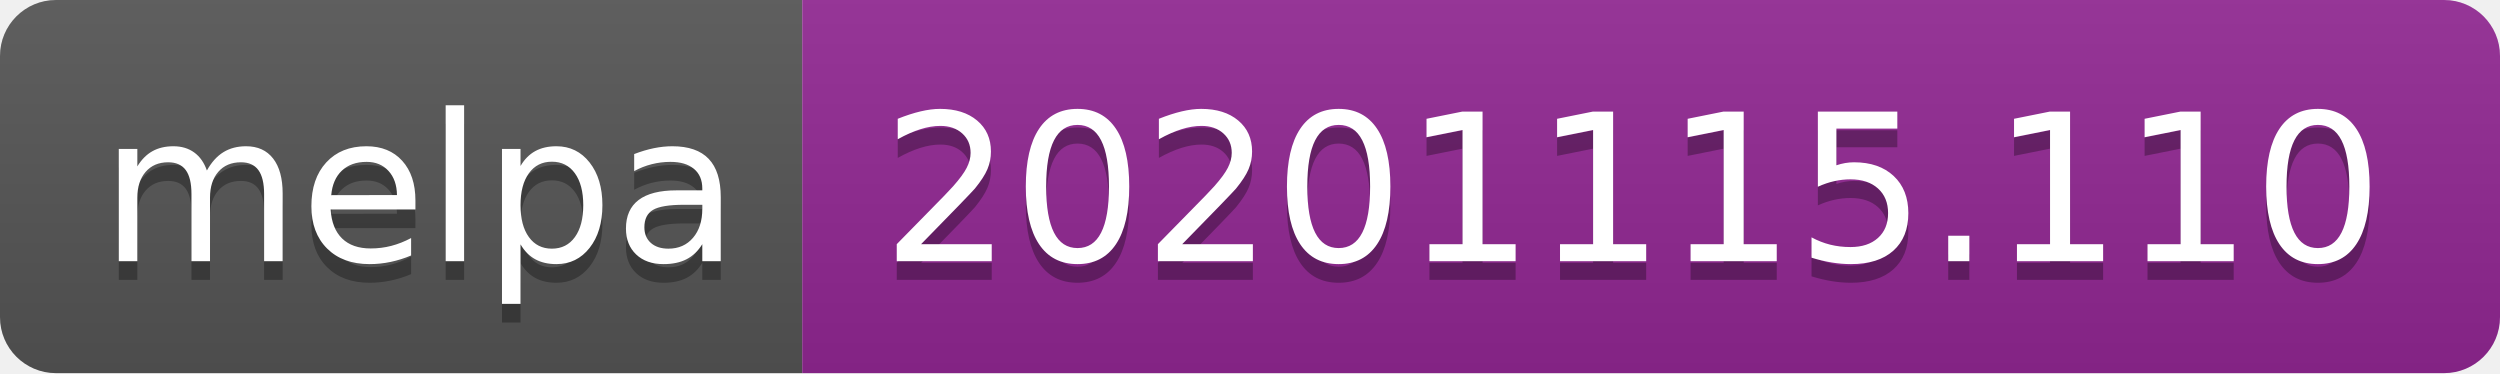
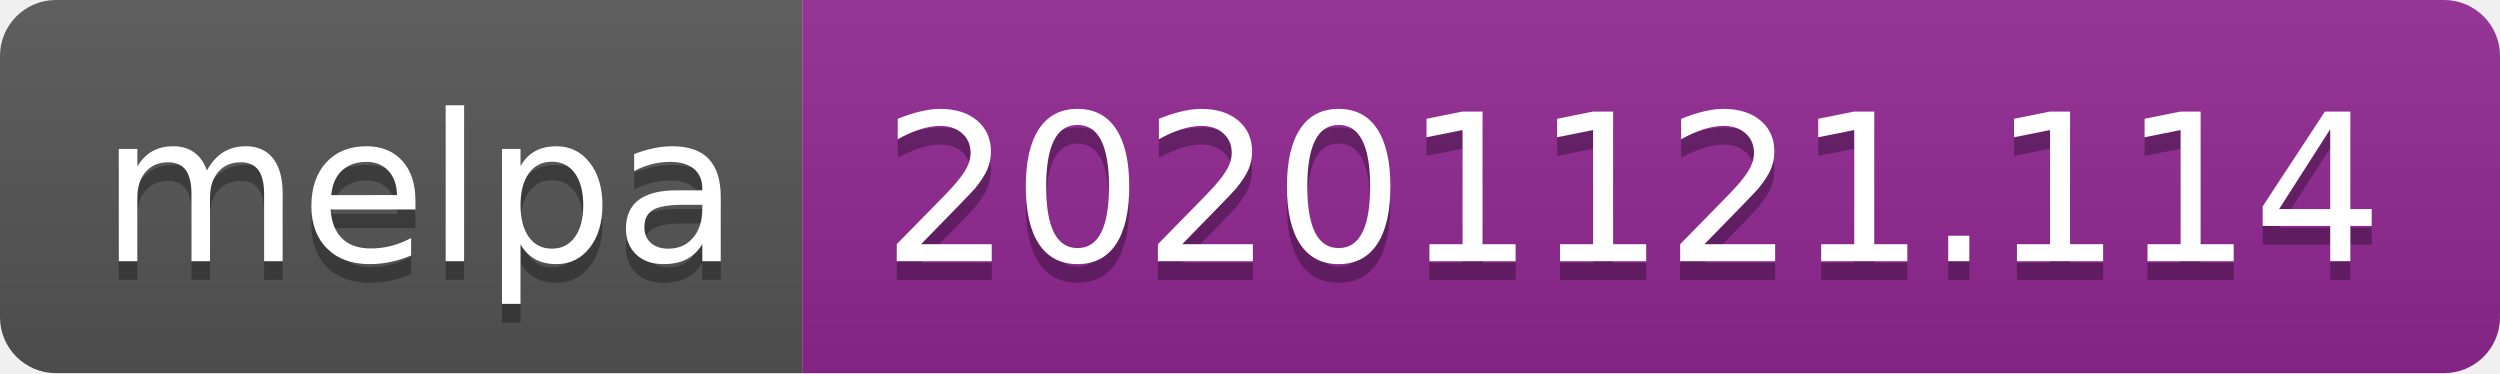
- <svg xmlns="http://www.w3.org/2000/svg" width="134" height="20" role="img" aria-label="melpa: 20201115.110">
+ <svg xmlns="http://www.w3.org/2000/svg" width="134" height="20" role="img" aria-label="melpa: 20201121.114">
  <linearGradient id="s" x2="0" y2="100%">
    <stop offset="0" stop-color="#bbb" stop-opacity=".1" />
    <stop offset="1" stop-opacity=".1" />
  </linearGradient>
  <clipPath id="r">
    <rect width="134" height="20" rx="3" fill="#fff" />
  </clipPath>
  <g clip-path="url(#r)">
    <rect width="43" height="20" fill="#555" />
    <rect x="43" width="91" height="20" fill="#922793" />
    <rect width="134" height="20" fill="url(#s)" />
  </g>
  <g fill="#fff" text-anchor="middle" font-family="Verdana,Geneva,DejaVu Sans,sans-serif" text-rendering="geometricPrecision" font-size="110">
    <text aria-hidden="true" x="225" y="150" fill="#010101" fill-opacity=".3" transform="scale(.1)" textLength="330">melpa</text>
    <text x="225" y="140" transform="scale(.1)" fill="#fff" textLength="330">melpa</text>
-     <text aria-hidden="true" x="875" y="150" fill="#010101" fill-opacity=".3" transform="scale(.1)" textLength="810">20201115.110</text>
-     <text x="875" y="140" transform="scale(.1)" fill="#fff" textLength="810">20201115.110</text>
+     <text aria-hidden="true" x="875" y="150" fill="#010101" fill-opacity=".3" transform="scale(.1)" textLength="810">20201121.114</text>
+     <text x="875" y="140" transform="scale(.1)" fill="#fff" textLength="810">20201121.114</text>
  </g>
</svg>
